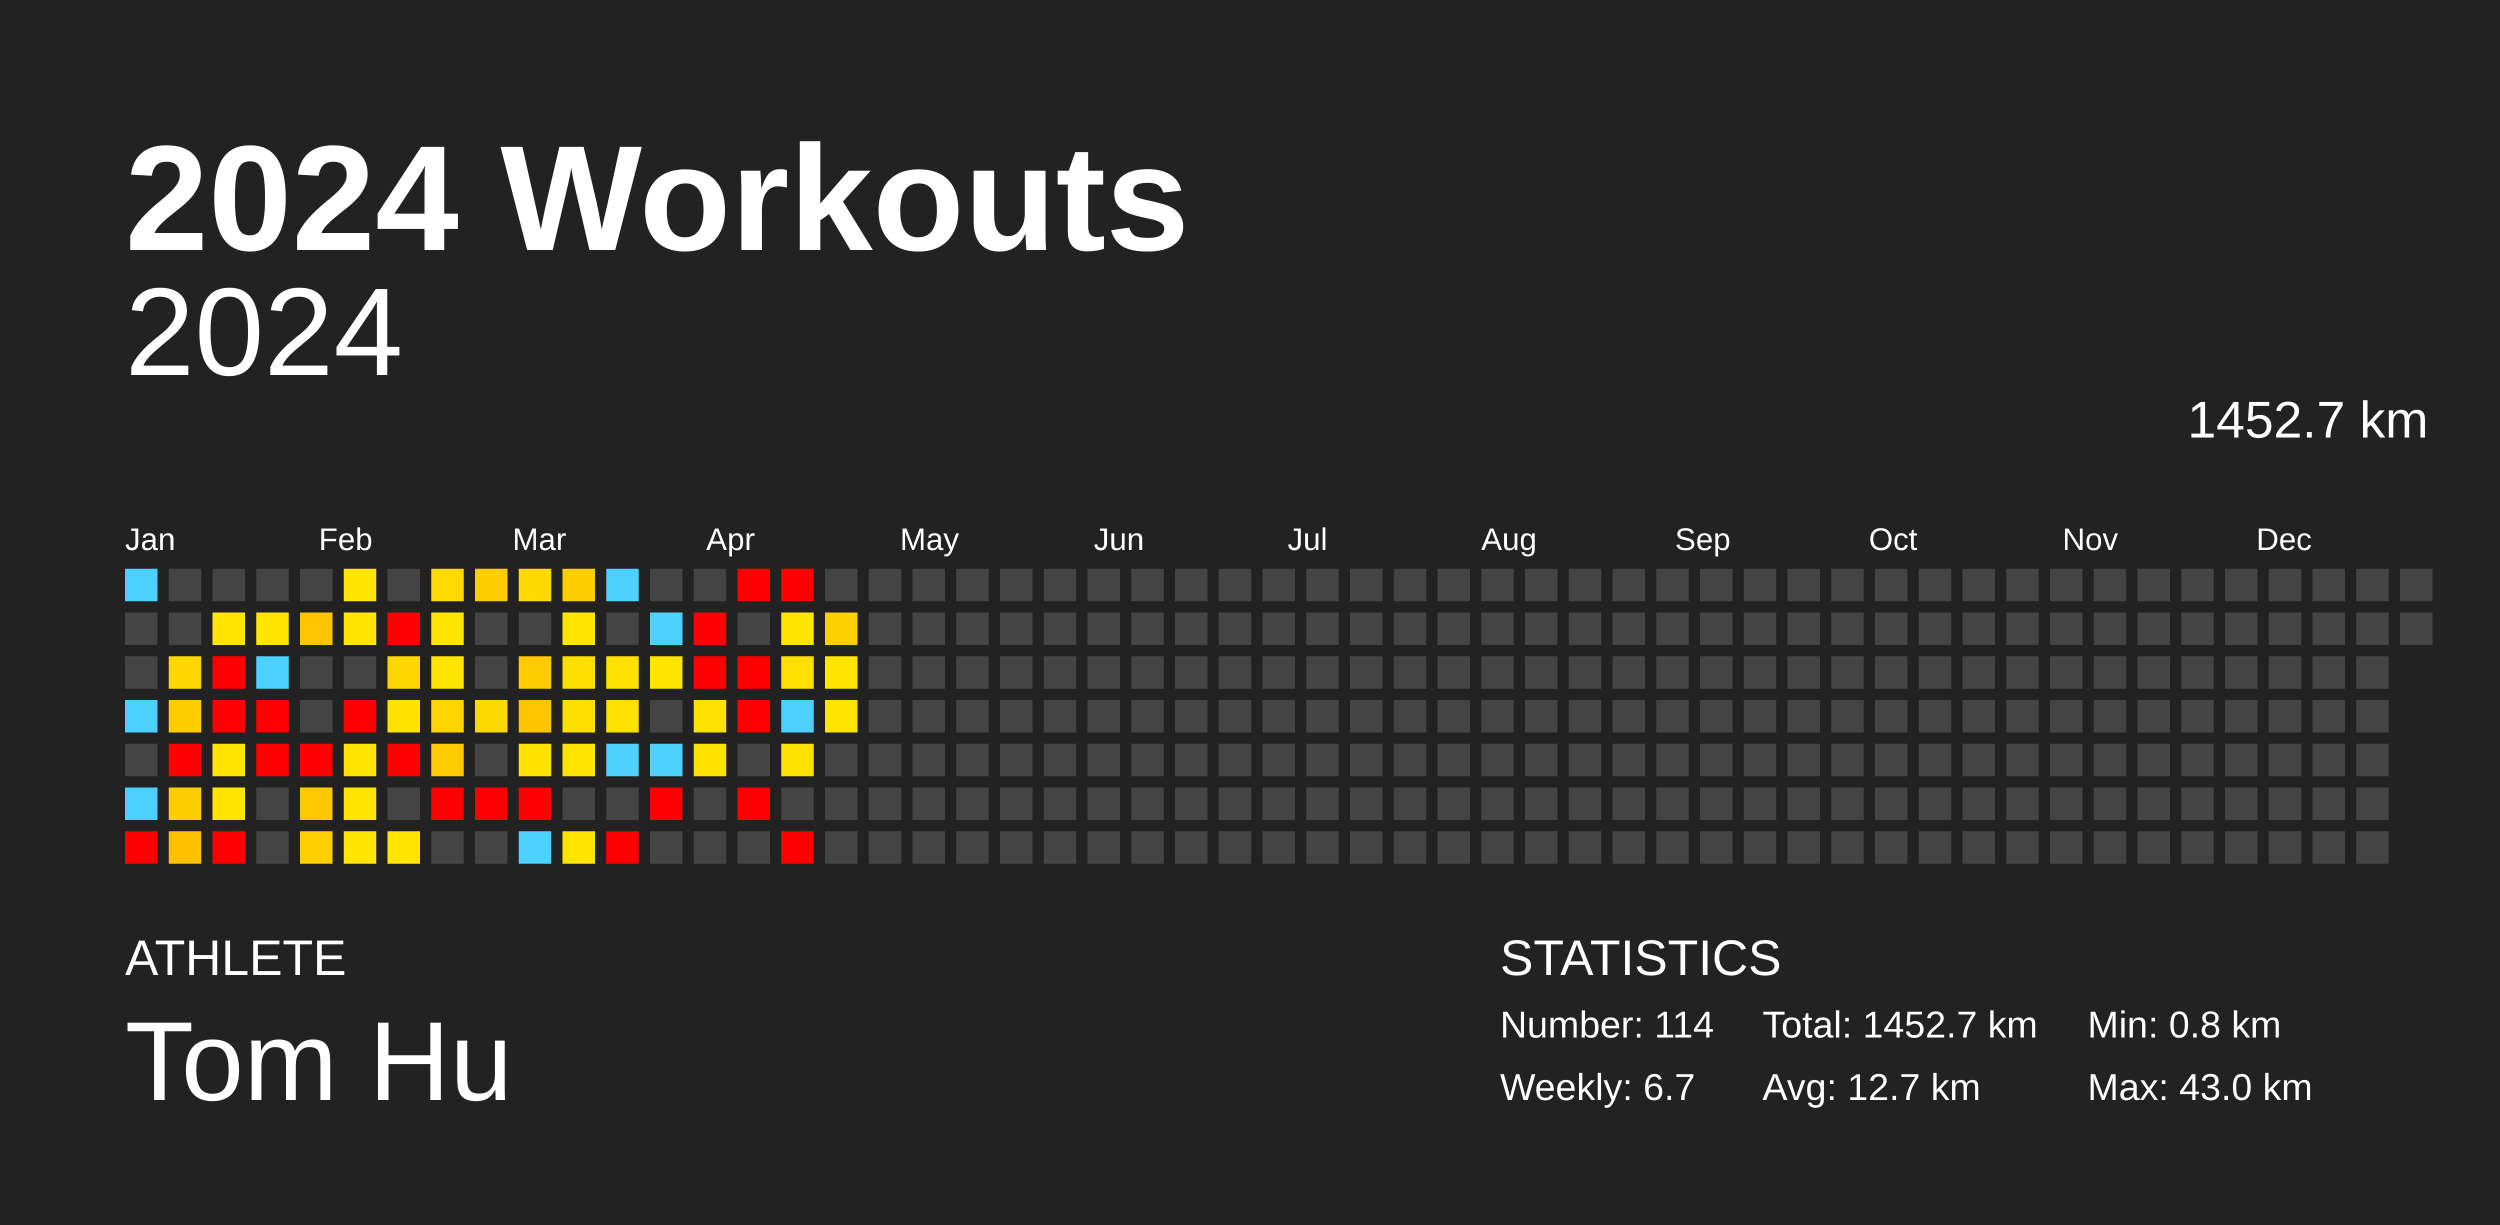
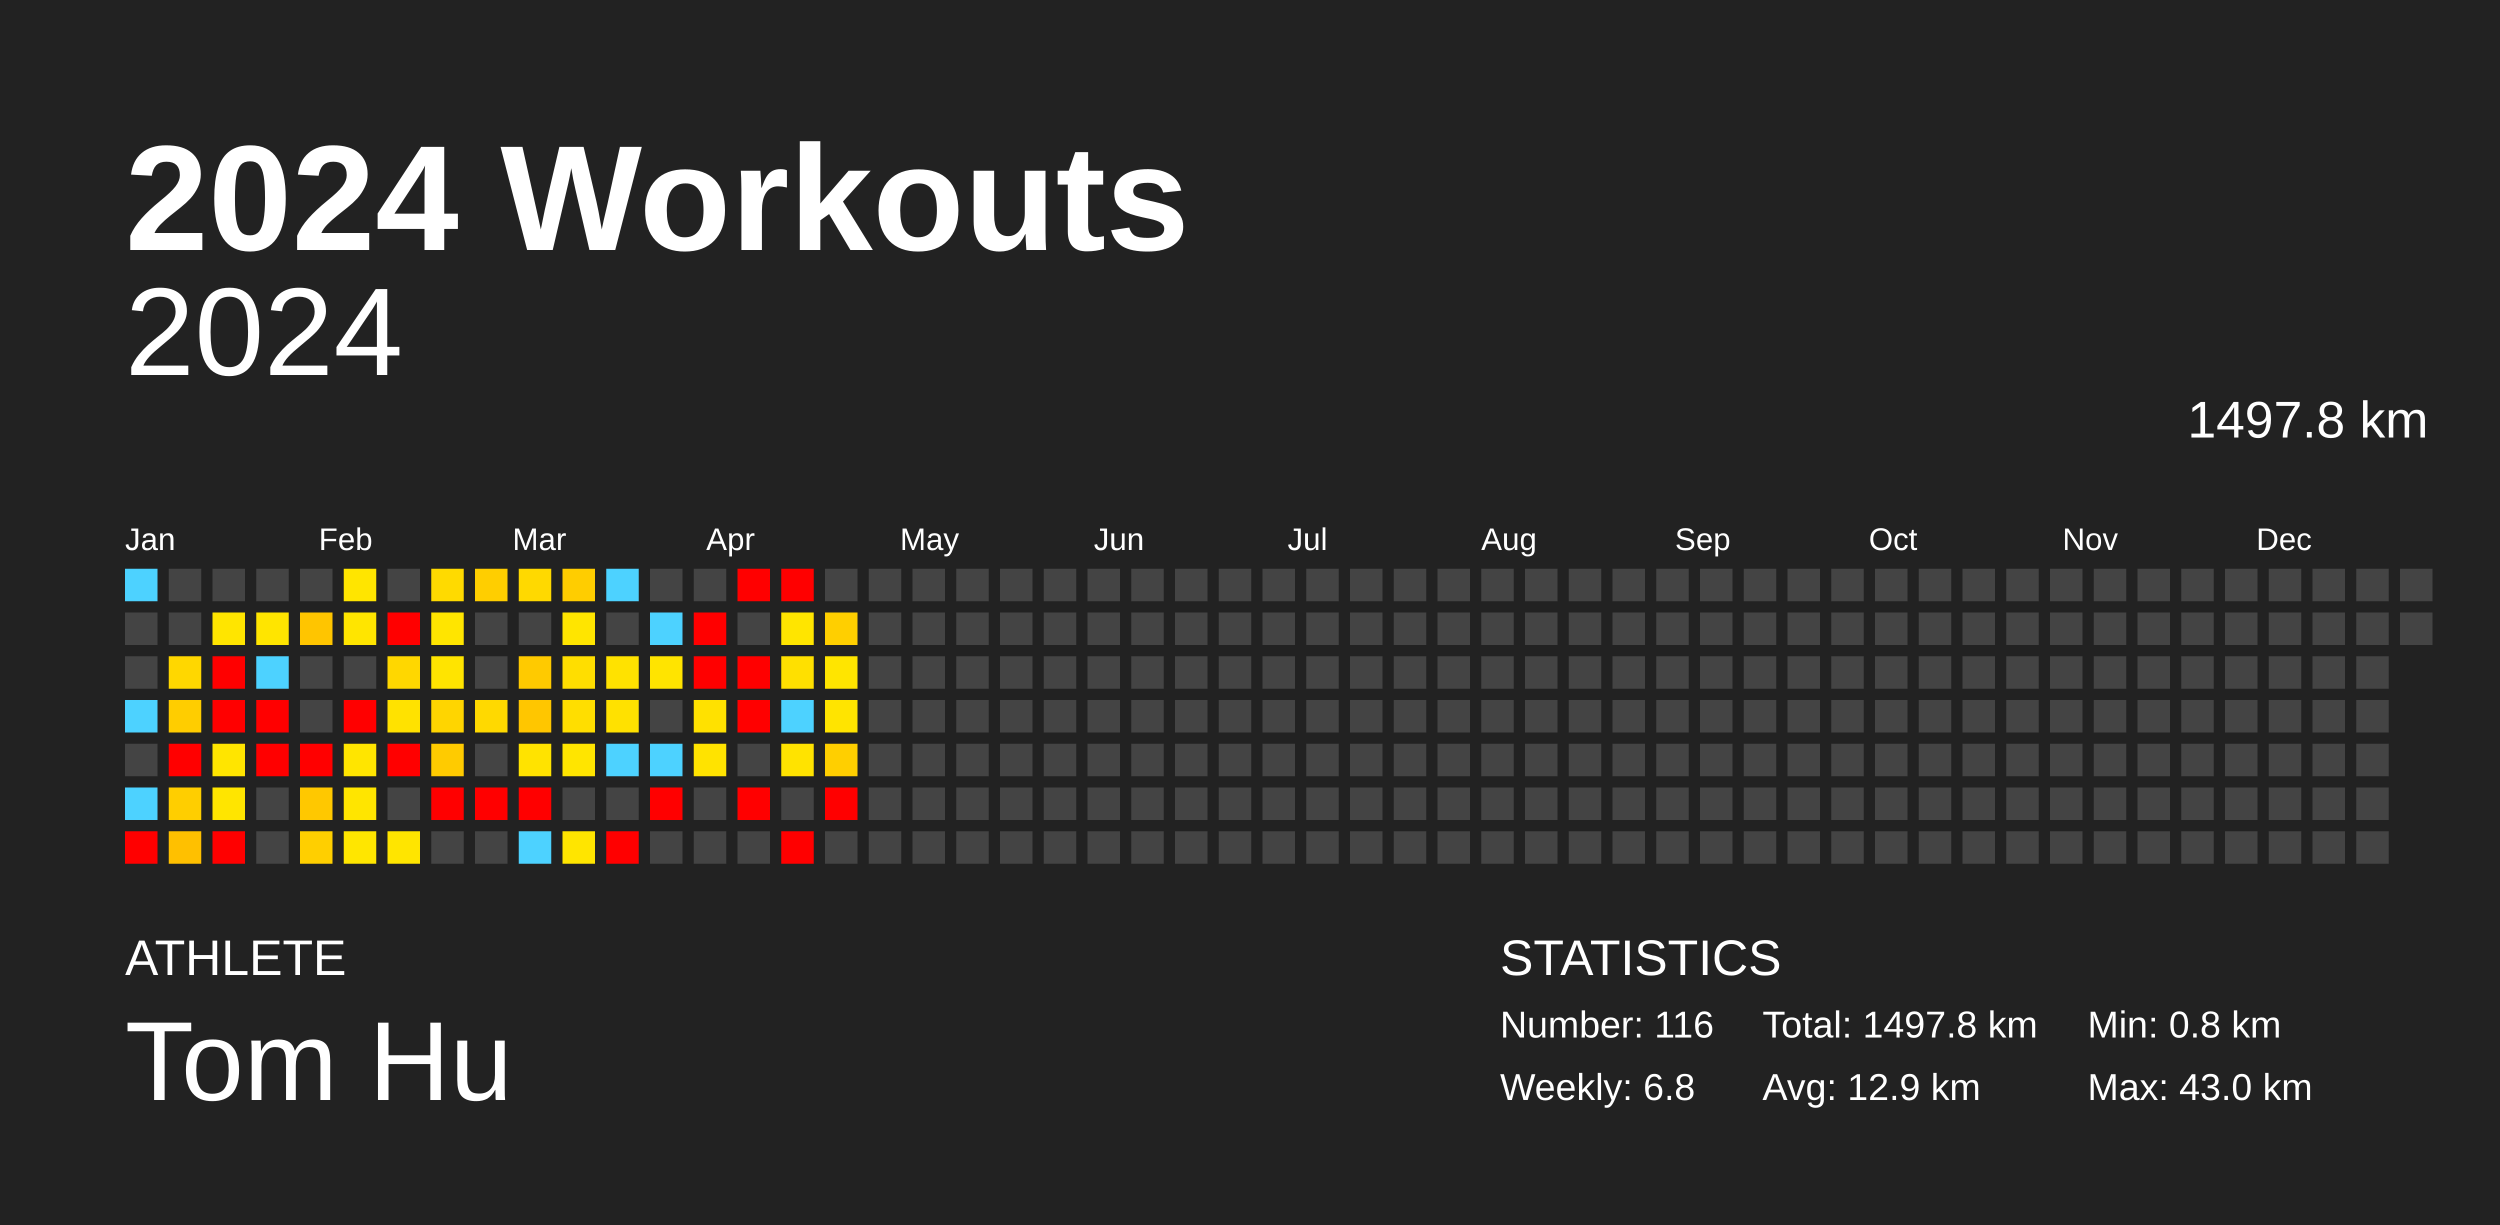
<svg xmlns="http://www.w3.org/2000/svg" baseProfile="full" height="98mm" version="1.1" viewBox="0,0,200,98" width="200mm">
  <defs />
  <rect fill="#222222" height="98" width="200" x="0" y="0" />
  <text fill="#FFFFFF" style="font-size:12px; font-family:Arial; font-weight:bold;" x="10" y="20">2024 Workouts</text>
  <text fill="#FFFFFF" style="font-size:4px; font-family:Arial" x="10" y="78">ATHLETE</text>
  <text fill="#FFFFFF" style="font-size:9px; font-family:Arial" x="10" y="88">Tom Hu</text>
  <text fill="#FFFFFF" style="font-size:4px; font-family:Arial" x="120" y="78">STATISTICS</text>
-   <text fill="#FFFFFF" style="font-size:3px; font-family:Arial" x="120" y="83">Number: 114</text>
-   <text fill="#FFFFFF" style="font-size:3px; font-family:Arial" x="120" y="88">Weekly: 6.7</text>
-   <text fill="#FFFFFF" style="font-size:3px; font-family:Arial" x="141" y="83">Total: 1452.7 km</text>
-   <text fill="#FFFFFF" style="font-size:3px; font-family:Arial" x="141" y="88">Avg: 12.7 km</text>
+   <text fill="#FFFFFF" style="font-size:3px; font-family:Arial" x="120" y="83">Number: 116</text>
+   <text fill="#FFFFFF" style="font-size:3px; font-family:Arial" x="120" y="88">Weekly: 6.8</text>
+   <text fill="#FFFFFF" style="font-size:3px; font-family:Arial" x="141" y="83">Total: 1497.8 km</text>
+   <text fill="#FFFFFF" style="font-size:3px; font-family:Arial" x="141" y="88">Avg: 12.9 km</text>
  <text fill="#FFFFFF" style="font-size:3px; font-family:Arial" x="167" y="83">Min: 0.8 km</text>
  <text fill="#FFFFFF" style="font-size:3px; font-family:Arial" x="167" y="88">Max: 43.0 km</text>
  <text alignment-baseline="hanging" fill="#FFFFFF" style="font-size:10.0px; font-family:Arial;" x="10" y="30">2024</text>
-   <text alignment-baseline="hanging" fill="#FFFFFF" style="font-size:4.125px; font-family:Arial;" x="175" y="35">1452.7 km</text>
+   <text alignment-baseline="hanging" fill="#FFFFFF" style="font-size:4.125px; font-family:Arial;" x="175" y="35">1497.8 km</text>
  <text fill="#FFFFFF" style="font-size:2.5px; font-family:Arial" x="10.0" y="44">Jan</text>
  <text fill="#FFFFFF" style="font-size:2.5px; font-family:Arial" x="25.5" y="44">Feb</text>
  <text fill="#FFFFFF" style="font-size:2.5px; font-family:Arial" x="41.0" y="44">Mar</text>
  <text fill="#FFFFFF" style="font-size:2.5px; font-family:Arial" x="56.5" y="44">Apr</text>
  <text fill="#FFFFFF" style="font-size:2.5px; font-family:Arial" x="72.0" y="44">May</text>
  <text fill="#FFFFFF" style="font-size:2.5px; font-family:Arial" x="87.5" y="44">Jun</text>
  <text fill="#FFFFFF" style="font-size:2.5px; font-family:Arial" x="103.0" y="44">Jul</text>
  <text fill="#FFFFFF" style="font-size:2.5px; font-family:Arial" x="118.5" y="44">Aug</text>
  <text fill="#FFFFFF" style="font-size:2.5px; font-family:Arial" x="134.0" y="44">Sep</text>
  <text fill="#FFFFFF" style="font-size:2.5px; font-family:Arial" x="149.5" y="44">Oct</text>
  <text fill="#FFFFFF" style="font-size:2.5px; font-family:Arial" x="165.0" y="44">Nov</text>
  <text fill="#FFFFFF" style="font-size:2.5px; font-family:Arial" x="180.5" y="44">Dec</text>
  <rect fill="#4dd2ff" height="2.6" width="2.6" x="10.0" y="45.5" />
  <rect fill="#444444" height="2.6" width="2.6" x="10.0" y="49.0" />
  <rect fill="#444444" height="2.6" width="2.6" x="10.0" y="52.5" />
  <rect fill="#4dd2ff" height="2.6" width="2.6" x="10.0" y="56.0" />
  <rect fill="#444444" height="2.6" width="2.6" x="10.0" y="59.5" />
  <rect fill="#4dd2ff" height="2.6" width="2.6" x="10.0" y="63.0" />
  <rect fill="red" height="2.6" width="2.6" x="10.0" y="66.5" />
  <rect fill="#444444" height="2.6" width="2.6" x="13.5" y="45.5" />
  <rect fill="#444444" height="2.6" width="2.6" x="13.5" y="49.0" />
  <rect fill="#ffd700" height="2.6" width="2.6" x="13.5" y="52.5" />
  <rect fill="#ffcd00" height="2.6" width="2.6" x="13.5" y="56.0" />
  <rect fill="red" height="2.6" width="2.6" x="13.5" y="59.5" />
  <rect fill="#ffce00" height="2.6" width="2.6" x="13.5" y="63.0" />
  <rect fill="#ffc000" height="2.6" width="2.6" x="13.5" y="66.5" />
  <rect fill="#444444" height="2.6" width="2.6" x="17.0" y="45.5" />
  <rect fill="#ffe500" height="2.6" width="2.6" x="17.0" y="49.0" />
  <rect fill="red" height="2.6" width="2.6" x="17.0" y="52.5" />
  <rect fill="red" height="2.6" width="2.6" x="17.0" y="56.0" />
  <rect fill="#ffe500" height="2.6" width="2.6" x="17.0" y="59.5" />
  <rect fill="#ffe500" height="2.6" width="2.6" x="17.0" y="63.0" />
  <rect fill="red" height="2.6" width="2.6" x="17.0" y="66.5" />
  <rect fill="#444444" height="2.6" width="2.6" x="20.5" y="45.5" />
  <rect fill="#ffe500" height="2.6" width="2.6" x="20.5" y="49.0" />
  <rect fill="#4dd2ff" height="2.6" width="2.6" x="20.5" y="52.5" />
  <rect fill="red" height="2.6" width="2.6" x="20.5" y="56.0" />
  <rect fill="red" height="2.6" width="2.6" x="20.5" y="59.5" />
  <rect fill="#444444" height="2.6" width="2.6" x="20.5" y="63.0" />
  <rect fill="#444444" height="2.6" width="2.6" x="20.5" y="66.5" />
  <rect fill="#444444" height="2.6" width="2.6" x="24.0" y="45.5" />
  <rect fill="#ffc500" height="2.6" width="2.6" x="24.0" y="49.0" />
  <rect fill="#444444" height="2.6" width="2.6" x="24.0" y="52.5" />
  <rect fill="#444444" height="2.6" width="2.6" x="24.0" y="56.0" />
  <rect fill="red" height="2.6" width="2.6" x="24.0" y="59.5" />
  <rect fill="#ffc800" height="2.6" width="2.6" x="24.0" y="63.0" />
  <rect fill="#ffcf00" height="2.6" width="2.6" x="24.0" y="66.5" />
  <rect fill="#ffe500" height="2.6" width="2.6" x="27.5" y="45.5" />
  <rect fill="#ffe500" height="2.6" width="2.6" x="27.5" y="49.0" />
  <rect fill="#444444" height="2.6" width="2.6" x="27.5" y="52.5" />
  <rect fill="red" height="2.6" width="2.6" x="27.5" y="56.0" />
  <rect fill="#ffe500" height="2.6" width="2.6" x="27.5" y="59.5" />
  <rect fill="#ffe500" height="2.6" width="2.6" x="27.5" y="63.0" />
  <rect fill="#ffe600" height="2.6" width="2.6" x="27.5" y="66.5" />
  <rect fill="#444444" height="2.6" width="2.6" x="31.0" y="45.5" />
  <rect fill="red" height="2.6" width="2.6" x="31.0" y="49.0" />
  <rect fill="#ffd700" height="2.6" width="2.6" x="31.0" y="52.5" />
  <rect fill="#ffe200" height="2.6" width="2.6" x="31.0" y="56.0" />
  <rect fill="red" height="2.6" width="2.6" x="31.0" y="59.5" />
  <rect fill="#444444" height="2.6" width="2.6" x="31.0" y="63.0" />
  <rect fill="#ffe500" height="2.6" width="2.6" x="31.0" y="66.5" />
  <rect fill="#ffda00" height="2.6" width="2.6" x="34.5" y="45.5" />
  <rect fill="#ffe500" height="2.6" width="2.6" x="34.5" y="49.0" />
  <rect fill="#ffe400" height="2.6" width="2.6" x="34.5" y="52.5" />
  <rect fill="#ffd500" height="2.6" width="2.6" x="34.5" y="56.0" />
  <rect fill="#ffcb00" height="2.6" width="2.6" x="34.5" y="59.5" />
  <rect fill="red" height="2.6" width="2.6" x="34.5" y="63.0" />
  <rect fill="#444444" height="2.6" width="2.6" x="34.5" y="66.5" />
  <rect fill="#ffce00" height="2.6" width="2.6" x="38.0" y="45.5" />
  <rect fill="#444444" height="2.6" width="2.6" x="38.0" y="49.0" />
  <rect fill="#444444" height="2.6" width="2.6" x="38.0" y="52.5" />
  <rect fill="#ffd900" height="2.6" width="2.6" x="38.0" y="56.0" />
  <rect fill="#444444" height="2.6" width="2.6" x="38.0" y="59.5" />
  <rect fill="red" height="2.6" width="2.6" x="38.0" y="63.0" />
  <rect fill="#444444" height="2.6" width="2.6" x="38.0" y="66.5" />
  <rect fill="#ffd900" height="2.6" width="2.6" x="41.5" y="45.5" />
  <rect fill="#444444" height="2.6" width="2.6" x="41.5" y="49.0" />
  <rect fill="#ffca00" height="2.6" width="2.6" x="41.5" y="52.5" />
  <rect fill="#ffc600" height="2.6" width="2.6" x="41.5" y="56.0" />
  <rect fill="#ffe300" height="2.6" width="2.6" x="41.5" y="59.5" />
  <rect fill="red" height="2.6" width="2.6" x="41.5" y="63.0" />
  <rect fill="#4dd2ff" height="2.6" width="2.6" x="41.5" y="66.5" />
  <rect fill="#ffcd00" height="2.6" width="2.6" x="45.0" y="45.5" />
  <rect fill="#ffe500" height="2.6" width="2.6" x="45.0" y="49.0" />
  <rect fill="#ffde00" height="2.6" width="2.6" x="45.0" y="52.5" />
  <rect fill="#ffde00" height="2.6" width="2.6" x="45.0" y="56.0" />
  <rect fill="#ffe500" height="2.6" width="2.6" x="45.0" y="59.5" />
  <rect fill="#444444" height="2.6" width="2.6" x="45.0" y="63.0" />
  <rect fill="#ffe500" height="2.6" width="2.6" x="45.0" y="66.5" />
  <rect fill="#4dd2ff" height="2.6" width="2.6" x="48.5" y="45.5" />
  <rect fill="#444444" height="2.6" width="2.6" x="48.5" y="49.0" />
  <rect fill="#ffe200" height="2.6" width="2.6" x="48.5" y="52.5" />
  <rect fill="#ffe100" height="2.6" width="2.6" x="48.5" y="56.0" />
  <rect fill="#4dd2ff" height="2.6" width="2.6" x="48.5" y="59.5" />
  <rect fill="#444444" height="2.6" width="2.6" x="48.5" y="63.0" />
  <rect fill="red" height="2.6" width="2.6" x="48.5" y="66.5" />
  <rect fill="#444444" height="2.6" width="2.6" x="52.0" y="45.5" />
  <rect fill="#4dd2ff" height="2.6" width="2.6" x="52.0" y="49.0" />
  <rect fill="#ffe400" height="2.6" width="2.6" x="52.0" y="52.5" />
  <rect fill="#444444" height="2.6" width="2.6" x="52.0" y="56.0" />
  <rect fill="#4dd2ff" height="2.6" width="2.6" x="52.0" y="59.5" />
  <rect fill="red" height="2.6" width="2.6" x="52.0" y="63.0" />
  <rect fill="#444444" height="2.6" width="2.6" x="52.0" y="66.5" />
  <rect fill="#444444" height="2.6" width="2.6" x="55.5" y="45.5" />
  <rect fill="red" height="2.6" width="2.6" x="55.5" y="49.0" />
  <rect fill="red" height="2.6" width="2.6" x="55.5" y="52.5" />
  <rect fill="#ffe100" height="2.6" width="2.6" x="55.5" y="56.0" />
  <rect fill="#ffe300" height="2.6" width="2.6" x="55.5" y="59.5" />
  <rect fill="#444444" height="2.6" width="2.6" x="55.5" y="63.0" />
  <rect fill="#444444" height="2.6" width="2.6" x="55.5" y="66.5" />
  <rect fill="red" height="2.6" width="2.6" x="59.0" y="45.5" />
  <rect fill="#444444" height="2.6" width="2.6" x="59.0" y="49.0" />
  <rect fill="red" height="2.6" width="2.6" x="59.0" y="52.5" />
  <rect fill="red" height="2.6" width="2.6" x="59.0" y="56.0" />
  <rect fill="#444444" height="2.6" width="2.6" x="59.0" y="59.5" />
  <rect fill="red" height="2.6" width="2.6" x="59.0" y="63.0" />
  <rect fill="#444444" height="2.6" width="2.6" x="59.0" y="66.5" />
  <rect fill="red" height="2.6" width="2.6" x="62.5" y="45.5" />
  <rect fill="#ffe500" height="2.6" width="2.6" x="62.5" y="49.0" />
  <rect fill="#ffe000" height="2.6" width="2.6" x="62.5" y="52.5" />
  <rect fill="#4dd2ff" height="2.6" width="2.6" x="62.5" y="56.0" />
  <rect fill="#ffe300" height="2.6" width="2.6" x="62.5" y="59.5" />
  <rect fill="#444444" height="2.6" width="2.6" x="62.5" y="63.0" />
  <rect fill="red" height="2.6" width="2.6" x="62.5" y="66.5" />
  <rect fill="#444444" height="2.6" width="2.6" x="66.0" y="45.5" />
  <rect fill="#ffcf00" height="2.6" width="2.6" x="66.0" y="49.0" />
  <rect fill="#ffe500" height="2.6" width="2.6" x="66.0" y="52.5" />
  <rect fill="#ffe400" height="2.6" width="2.6" x="66.0" y="56.0" />
-   <rect fill="#444444" height="2.6" width="2.6" x="66.0" y="59.5" />
-   <rect fill="#444444" height="2.6" width="2.6" x="66.0" y="63.0" />
+   <rect fill="#ffcf00" height="2.6" width="2.6" x="66.0" y="59.5" />
+   <rect fill="red" height="2.6" width="2.6" x="66.0" y="63.0" />
  <rect fill="#444444" height="2.6" width="2.6" x="66.0" y="66.5" />
  <rect fill="#444444" height="2.6" width="2.6" x="69.5" y="45.5" />
  <rect fill="#444444" height="2.6" width="2.6" x="69.5" y="49.0" />
  <rect fill="#444444" height="2.6" width="2.6" x="69.5" y="52.5" />
  <rect fill="#444444" height="2.6" width="2.6" x="69.5" y="56.0" />
  <rect fill="#444444" height="2.6" width="2.6" x="69.5" y="59.5" />
  <rect fill="#444444" height="2.6" width="2.6" x="69.5" y="63.0" />
  <rect fill="#444444" height="2.6" width="2.6" x="69.5" y="66.5" />
  <rect fill="#444444" height="2.6" width="2.6" x="73.0" y="45.5" />
  <rect fill="#444444" height="2.6" width="2.6" x="73.0" y="49.0" />
  <rect fill="#444444" height="2.6" width="2.6" x="73.0" y="52.5" />
  <rect fill="#444444" height="2.6" width="2.6" x="73.0" y="56.0" />
  <rect fill="#444444" height="2.6" width="2.6" x="73.0" y="59.5" />
  <rect fill="#444444" height="2.6" width="2.6" x="73.0" y="63.0" />
  <rect fill="#444444" height="2.6" width="2.6" x="73.0" y="66.5" />
  <rect fill="#444444" height="2.6" width="2.6" x="76.5" y="45.5" />
  <rect fill="#444444" height="2.6" width="2.6" x="76.5" y="49.0" />
  <rect fill="#444444" height="2.6" width="2.6" x="76.5" y="52.5" />
  <rect fill="#444444" height="2.6" width="2.6" x="76.5" y="56.0" />
  <rect fill="#444444" height="2.6" width="2.6" x="76.5" y="59.5" />
  <rect fill="#444444" height="2.6" width="2.6" x="76.5" y="63.0" />
  <rect fill="#444444" height="2.6" width="2.6" x="76.5" y="66.5" />
  <rect fill="#444444" height="2.6" width="2.6" x="80.0" y="45.5" />
  <rect fill="#444444" height="2.6" width="2.6" x="80.0" y="49.0" />
  <rect fill="#444444" height="2.6" width="2.6" x="80.0" y="52.5" />
  <rect fill="#444444" height="2.6" width="2.6" x="80.0" y="56.0" />
  <rect fill="#444444" height="2.6" width="2.6" x="80.0" y="59.5" />
  <rect fill="#444444" height="2.6" width="2.6" x="80.0" y="63.0" />
  <rect fill="#444444" height="2.6" width="2.6" x="80.0" y="66.5" />
  <rect fill="#444444" height="2.6" width="2.6" x="83.5" y="45.5" />
  <rect fill="#444444" height="2.6" width="2.6" x="83.5" y="49.0" />
  <rect fill="#444444" height="2.6" width="2.6" x="83.5" y="52.5" />
  <rect fill="#444444" height="2.6" width="2.6" x="83.5" y="56.0" />
  <rect fill="#444444" height="2.6" width="2.6" x="83.5" y="59.5" />
  <rect fill="#444444" height="2.6" width="2.6" x="83.5" y="63.0" />
  <rect fill="#444444" height="2.6" width="2.6" x="83.5" y="66.5" />
  <rect fill="#444444" height="2.6" width="2.6" x="87.0" y="45.5" />
  <rect fill="#444444" height="2.6" width="2.6" x="87.0" y="49.0" />
  <rect fill="#444444" height="2.6" width="2.6" x="87.0" y="52.5" />
  <rect fill="#444444" height="2.6" width="2.6" x="87.0" y="56.0" />
  <rect fill="#444444" height="2.6" width="2.6" x="87.0" y="59.5" />
  <rect fill="#444444" height="2.6" width="2.6" x="87.0" y="63.0" />
  <rect fill="#444444" height="2.6" width="2.6" x="87.0" y="66.5" />
  <rect fill="#444444" height="2.6" width="2.6" x="90.5" y="45.5" />
  <rect fill="#444444" height="2.6" width="2.6" x="90.5" y="49.0" />
  <rect fill="#444444" height="2.6" width="2.6" x="90.5" y="52.5" />
  <rect fill="#444444" height="2.6" width="2.6" x="90.5" y="56.0" />
  <rect fill="#444444" height="2.6" width="2.6" x="90.5" y="59.5" />
  <rect fill="#444444" height="2.6" width="2.6" x="90.5" y="63.0" />
  <rect fill="#444444" height="2.6" width="2.6" x="90.5" y="66.5" />
  <rect fill="#444444" height="2.6" width="2.6" x="94.0" y="45.5" />
  <rect fill="#444444" height="2.6" width="2.6" x="94.0" y="49.0" />
  <rect fill="#444444" height="2.6" width="2.6" x="94.0" y="52.5" />
  <rect fill="#444444" height="2.6" width="2.6" x="94.0" y="56.0" />
  <rect fill="#444444" height="2.6" width="2.6" x="94.0" y="59.5" />
  <rect fill="#444444" height="2.6" width="2.6" x="94.0" y="63.0" />
  <rect fill="#444444" height="2.6" width="2.6" x="94.0" y="66.5" />
  <rect fill="#444444" height="2.6" width="2.6" x="97.5" y="45.5" />
  <rect fill="#444444" height="2.6" width="2.6" x="97.5" y="49.0" />
  <rect fill="#444444" height="2.6" width="2.6" x="97.5" y="52.5" />
  <rect fill="#444444" height="2.6" width="2.6" x="97.5" y="56.0" />
  <rect fill="#444444" height="2.6" width="2.6" x="97.5" y="59.5" />
  <rect fill="#444444" height="2.6" width="2.6" x="97.5" y="63.0" />
  <rect fill="#444444" height="2.6" width="2.6" x="97.5" y="66.5" />
  <rect fill="#444444" height="2.6" width="2.6" x="101.0" y="45.5" />
  <rect fill="#444444" height="2.6" width="2.6" x="101.0" y="49.0" />
  <rect fill="#444444" height="2.6" width="2.6" x="101.0" y="52.5" />
  <rect fill="#444444" height="2.6" width="2.6" x="101.0" y="56.0" />
  <rect fill="#444444" height="2.6" width="2.6" x="101.0" y="59.5" />
  <rect fill="#444444" height="2.6" width="2.6" x="101.0" y="63.0" />
  <rect fill="#444444" height="2.6" width="2.6" x="101.0" y="66.5" />
  <rect fill="#444444" height="2.6" width="2.6" x="104.5" y="45.5" />
  <rect fill="#444444" height="2.6" width="2.6" x="104.5" y="49.0" />
  <rect fill="#444444" height="2.6" width="2.6" x="104.5" y="52.5" />
  <rect fill="#444444" height="2.6" width="2.6" x="104.5" y="56.0" />
  <rect fill="#444444" height="2.6" width="2.6" x="104.5" y="59.5" />
  <rect fill="#444444" height="2.6" width="2.6" x="104.5" y="63.0" />
  <rect fill="#444444" height="2.6" width="2.6" x="104.5" y="66.5" />
  <rect fill="#444444" height="2.6" width="2.6" x="108.0" y="45.5" />
  <rect fill="#444444" height="2.6" width="2.6" x="108.0" y="49.0" />
  <rect fill="#444444" height="2.6" width="2.6" x="108.0" y="52.5" />
  <rect fill="#444444" height="2.6" width="2.6" x="108.0" y="56.0" />
  <rect fill="#444444" height="2.6" width="2.6" x="108.0" y="59.5" />
  <rect fill="#444444" height="2.6" width="2.6" x="108.0" y="63.0" />
  <rect fill="#444444" height="2.6" width="2.6" x="108.0" y="66.5" />
  <rect fill="#444444" height="2.6" width="2.6" x="111.5" y="45.5" />
  <rect fill="#444444" height="2.6" width="2.6" x="111.5" y="49.0" />
  <rect fill="#444444" height="2.6" width="2.6" x="111.5" y="52.5" />
  <rect fill="#444444" height="2.6" width="2.6" x="111.5" y="56.0" />
  <rect fill="#444444" height="2.6" width="2.6" x="111.5" y="59.5" />
  <rect fill="#444444" height="2.6" width="2.6" x="111.5" y="63.0" />
  <rect fill="#444444" height="2.6" width="2.6" x="111.5" y="66.5" />
  <rect fill="#444444" height="2.6" width="2.6" x="115.0" y="45.5" />
  <rect fill="#444444" height="2.6" width="2.6" x="115.0" y="49.0" />
  <rect fill="#444444" height="2.6" width="2.6" x="115.0" y="52.5" />
  <rect fill="#444444" height="2.6" width="2.6" x="115.0" y="56.0" />
  <rect fill="#444444" height="2.6" width="2.6" x="115.0" y="59.5" />
  <rect fill="#444444" height="2.6" width="2.6" x="115.0" y="63.0" />
  <rect fill="#444444" height="2.6" width="2.6" x="115.0" y="66.5" />
  <rect fill="#444444" height="2.6" width="2.6" x="118.5" y="45.5" />
  <rect fill="#444444" height="2.6" width="2.6" x="118.5" y="49.0" />
  <rect fill="#444444" height="2.6" width="2.6" x="118.5" y="52.5" />
  <rect fill="#444444" height="2.6" width="2.6" x="118.5" y="56.0" />
  <rect fill="#444444" height="2.6" width="2.6" x="118.5" y="59.5" />
  <rect fill="#444444" height="2.6" width="2.6" x="118.5" y="63.0" />
  <rect fill="#444444" height="2.6" width="2.6" x="118.5" y="66.5" />
  <rect fill="#444444" height="2.6" width="2.6" x="122.0" y="45.5" />
  <rect fill="#444444" height="2.6" width="2.6" x="122.0" y="49.0" />
  <rect fill="#444444" height="2.6" width="2.6" x="122.0" y="52.5" />
  <rect fill="#444444" height="2.6" width="2.6" x="122.0" y="56.0" />
  <rect fill="#444444" height="2.6" width="2.6" x="122.0" y="59.5" />
  <rect fill="#444444" height="2.6" width="2.6" x="122.0" y="63.0" />
  <rect fill="#444444" height="2.6" width="2.6" x="122.0" y="66.5" />
  <rect fill="#444444" height="2.6" width="2.6" x="125.5" y="45.5" />
  <rect fill="#444444" height="2.6" width="2.6" x="125.5" y="49.0" />
  <rect fill="#444444" height="2.6" width="2.6" x="125.5" y="52.5" />
  <rect fill="#444444" height="2.6" width="2.6" x="125.5" y="56.0" />
  <rect fill="#444444" height="2.6" width="2.6" x="125.5" y="59.5" />
  <rect fill="#444444" height="2.6" width="2.6" x="125.5" y="63.0" />
  <rect fill="#444444" height="2.6" width="2.6" x="125.5" y="66.5" />
  <rect fill="#444444" height="2.6" width="2.6" x="129.0" y="45.5" />
  <rect fill="#444444" height="2.6" width="2.6" x="129.0" y="49.0" />
  <rect fill="#444444" height="2.6" width="2.6" x="129.0" y="52.5" />
  <rect fill="#444444" height="2.6" width="2.6" x="129.0" y="56.0" />
  <rect fill="#444444" height="2.6" width="2.6" x="129.0" y="59.5" />
  <rect fill="#444444" height="2.6" width="2.6" x="129.0" y="63.0" />
  <rect fill="#444444" height="2.6" width="2.6" x="129.0" y="66.5" />
  <rect fill="#444444" height="2.6" width="2.6" x="132.5" y="45.5" />
  <rect fill="#444444" height="2.6" width="2.6" x="132.5" y="49.0" />
  <rect fill="#444444" height="2.6" width="2.6" x="132.5" y="52.5" />
  <rect fill="#444444" height="2.6" width="2.6" x="132.5" y="56.0" />
  <rect fill="#444444" height="2.6" width="2.6" x="132.5" y="59.5" />
  <rect fill="#444444" height="2.6" width="2.6" x="132.5" y="63.0" />
  <rect fill="#444444" height="2.6" width="2.6" x="132.5" y="66.5" />
  <rect fill="#444444" height="2.6" width="2.6" x="136.0" y="45.5" />
  <rect fill="#444444" height="2.6" width="2.6" x="136.0" y="49.0" />
  <rect fill="#444444" height="2.6" width="2.6" x="136.0" y="52.5" />
  <rect fill="#444444" height="2.6" width="2.6" x="136.0" y="56.0" />
  <rect fill="#444444" height="2.6" width="2.6" x="136.0" y="59.5" />
  <rect fill="#444444" height="2.6" width="2.6" x="136.0" y="63.0" />
  <rect fill="#444444" height="2.6" width="2.6" x="136.0" y="66.5" />
  <rect fill="#444444" height="2.6" width="2.6" x="139.5" y="45.5" />
  <rect fill="#444444" height="2.6" width="2.6" x="139.5" y="49.0" />
  <rect fill="#444444" height="2.6" width="2.6" x="139.5" y="52.5" />
  <rect fill="#444444" height="2.6" width="2.6" x="139.5" y="56.0" />
  <rect fill="#444444" height="2.6" width="2.6" x="139.5" y="59.5" />
  <rect fill="#444444" height="2.6" width="2.6" x="139.5" y="63.0" />
  <rect fill="#444444" height="2.6" width="2.6" x="139.5" y="66.5" />
  <rect fill="#444444" height="2.6" width="2.6" x="143.0" y="45.5" />
  <rect fill="#444444" height="2.6" width="2.6" x="143.0" y="49.0" />
  <rect fill="#444444" height="2.6" width="2.6" x="143.0" y="52.5" />
  <rect fill="#444444" height="2.6" width="2.6" x="143.0" y="56.0" />
  <rect fill="#444444" height="2.6" width="2.6" x="143.0" y="59.5" />
  <rect fill="#444444" height="2.6" width="2.6" x="143.0" y="63.0" />
  <rect fill="#444444" height="2.6" width="2.6" x="143.0" y="66.5" />
  <rect fill="#444444" height="2.6" width="2.6" x="146.5" y="45.5" />
  <rect fill="#444444" height="2.6" width="2.6" x="146.5" y="49.0" />
  <rect fill="#444444" height="2.6" width="2.6" x="146.5" y="52.5" />
  <rect fill="#444444" height="2.6" width="2.6" x="146.5" y="56.0" />
  <rect fill="#444444" height="2.6" width="2.6" x="146.5" y="59.5" />
  <rect fill="#444444" height="2.6" width="2.6" x="146.5" y="63.0" />
  <rect fill="#444444" height="2.6" width="2.6" x="146.5" y="66.5" />
  <rect fill="#444444" height="2.6" width="2.6" x="150.0" y="45.5" />
  <rect fill="#444444" height="2.6" width="2.6" x="150.0" y="49.0" />
  <rect fill="#444444" height="2.6" width="2.6" x="150.0" y="52.5" />
  <rect fill="#444444" height="2.6" width="2.6" x="150.0" y="56.0" />
  <rect fill="#444444" height="2.6" width="2.6" x="150.0" y="59.5" />
  <rect fill="#444444" height="2.6" width="2.6" x="150.0" y="63.0" />
  <rect fill="#444444" height="2.6" width="2.6" x="150.0" y="66.5" />
  <rect fill="#444444" height="2.6" width="2.6" x="153.5" y="45.5" />
  <rect fill="#444444" height="2.6" width="2.6" x="153.5" y="49.0" />
  <rect fill="#444444" height="2.6" width="2.6" x="153.5" y="52.5" />
  <rect fill="#444444" height="2.6" width="2.6" x="153.5" y="56.0" />
  <rect fill="#444444" height="2.6" width="2.6" x="153.5" y="59.5" />
  <rect fill="#444444" height="2.6" width="2.6" x="153.5" y="63.0" />
  <rect fill="#444444" height="2.6" width="2.6" x="153.5" y="66.5" />
  <rect fill="#444444" height="2.6" width="2.6" x="157.0" y="45.5" />
  <rect fill="#444444" height="2.6" width="2.6" x="157.0" y="49.0" />
  <rect fill="#444444" height="2.6" width="2.6" x="157.0" y="52.5" />
  <rect fill="#444444" height="2.6" width="2.6" x="157.0" y="56.0" />
  <rect fill="#444444" height="2.6" width="2.6" x="157.0" y="59.5" />
  <rect fill="#444444" height="2.6" width="2.6" x="157.0" y="63.0" />
  <rect fill="#444444" height="2.6" width="2.6" x="157.0" y="66.5" />
  <rect fill="#444444" height="2.6" width="2.6" x="160.5" y="45.5" />
  <rect fill="#444444" height="2.6" width="2.6" x="160.5" y="49.0" />
  <rect fill="#444444" height="2.6" width="2.6" x="160.5" y="52.5" />
  <rect fill="#444444" height="2.6" width="2.6" x="160.5" y="56.0" />
  <rect fill="#444444" height="2.6" width="2.6" x="160.5" y="59.5" />
  <rect fill="#444444" height="2.6" width="2.6" x="160.5" y="63.0" />
  <rect fill="#444444" height="2.6" width="2.6" x="160.5" y="66.5" />
  <rect fill="#444444" height="2.6" width="2.6" x="164.0" y="45.5" />
  <rect fill="#444444" height="2.6" width="2.6" x="164.0" y="49.0" />
  <rect fill="#444444" height="2.6" width="2.6" x="164.0" y="52.5" />
  <rect fill="#444444" height="2.6" width="2.6" x="164.0" y="56.0" />
  <rect fill="#444444" height="2.6" width="2.6" x="164.0" y="59.5" />
  <rect fill="#444444" height="2.6" width="2.6" x="164.0" y="63.0" />
  <rect fill="#444444" height="2.6" width="2.6" x="164.0" y="66.5" />
  <rect fill="#444444" height="2.6" width="2.6" x="167.5" y="45.5" />
  <rect fill="#444444" height="2.6" width="2.6" x="167.5" y="49.0" />
  <rect fill="#444444" height="2.6" width="2.6" x="167.5" y="52.5" />
  <rect fill="#444444" height="2.6" width="2.6" x="167.5" y="56.0" />
  <rect fill="#444444" height="2.6" width="2.6" x="167.5" y="59.5" />
  <rect fill="#444444" height="2.6" width="2.6" x="167.5" y="63.0" />
  <rect fill="#444444" height="2.6" width="2.6" x="167.5" y="66.5" />
  <rect fill="#444444" height="2.6" width="2.6" x="171.0" y="45.5" />
  <rect fill="#444444" height="2.6" width="2.6" x="171.0" y="49.0" />
  <rect fill="#444444" height="2.6" width="2.6" x="171.0" y="52.5" />
  <rect fill="#444444" height="2.6" width="2.6" x="171.0" y="56.0" />
  <rect fill="#444444" height="2.6" width="2.6" x="171.0" y="59.5" />
  <rect fill="#444444" height="2.6" width="2.6" x="171.0" y="63.0" />
  <rect fill="#444444" height="2.6" width="2.6" x="171.0" y="66.5" />
  <rect fill="#444444" height="2.6" width="2.6" x="174.5" y="45.5" />
  <rect fill="#444444" height="2.6" width="2.6" x="174.5" y="49.0" />
  <rect fill="#444444" height="2.6" width="2.6" x="174.5" y="52.5" />
  <rect fill="#444444" height="2.6" width="2.6" x="174.5" y="56.0" />
  <rect fill="#444444" height="2.6" width="2.6" x="174.5" y="59.5" />
  <rect fill="#444444" height="2.6" width="2.6" x="174.5" y="63.0" />
  <rect fill="#444444" height="2.6" width="2.6" x="174.5" y="66.5" />
  <rect fill="#444444" height="2.6" width="2.6" x="178.0" y="45.5" />
  <rect fill="#444444" height="2.6" width="2.6" x="178.0" y="49.0" />
  <rect fill="#444444" height="2.6" width="2.6" x="178.0" y="52.5" />
  <rect fill="#444444" height="2.6" width="2.6" x="178.0" y="56.0" />
  <rect fill="#444444" height="2.6" width="2.6" x="178.0" y="59.5" />
  <rect fill="#444444" height="2.6" width="2.6" x="178.0" y="63.0" />
  <rect fill="#444444" height="2.6" width="2.6" x="178.0" y="66.5" />
  <rect fill="#444444" height="2.6" width="2.6" x="181.5" y="45.5" />
  <rect fill="#444444" height="2.6" width="2.6" x="181.5" y="49.0" />
  <rect fill="#444444" height="2.6" width="2.6" x="181.5" y="52.5" />
  <rect fill="#444444" height="2.6" width="2.6" x="181.5" y="56.0" />
  <rect fill="#444444" height="2.6" width="2.6" x="181.5" y="59.5" />
  <rect fill="#444444" height="2.6" width="2.6" x="181.5" y="63.0" />
  <rect fill="#444444" height="2.6" width="2.6" x="181.5" y="66.5" />
  <rect fill="#444444" height="2.6" width="2.6" x="185.0" y="45.5" />
  <rect fill="#444444" height="2.6" width="2.6" x="185.0" y="49.0" />
  <rect fill="#444444" height="2.6" width="2.6" x="185.0" y="52.5" />
  <rect fill="#444444" height="2.6" width="2.6" x="185.0" y="56.0" />
  <rect fill="#444444" height="2.6" width="2.6" x="185.0" y="59.5" />
  <rect fill="#444444" height="2.6" width="2.6" x="185.0" y="63.0" />
  <rect fill="#444444" height="2.6" width="2.6" x="185.0" y="66.5" />
  <rect fill="#444444" height="2.6" width="2.6" x="188.5" y="45.5" />
  <rect fill="#444444" height="2.6" width="2.6" x="188.5" y="49.0" />
  <rect fill="#444444" height="2.6" width="2.6" x="188.5" y="52.5" />
  <rect fill="#444444" height="2.6" width="2.6" x="188.5" y="56.0" />
  <rect fill="#444444" height="2.6" width="2.6" x="188.5" y="59.5" />
  <rect fill="#444444" height="2.6" width="2.6" x="188.5" y="63.0" />
  <rect fill="#444444" height="2.6" width="2.6" x="188.5" y="66.5" />
  <rect fill="#444444" height="2.6" width="2.6" x="192.0" y="45.5" />
  <rect fill="#444444" height="2.6" width="2.6" x="192.0" y="49.0" />
</svg>
